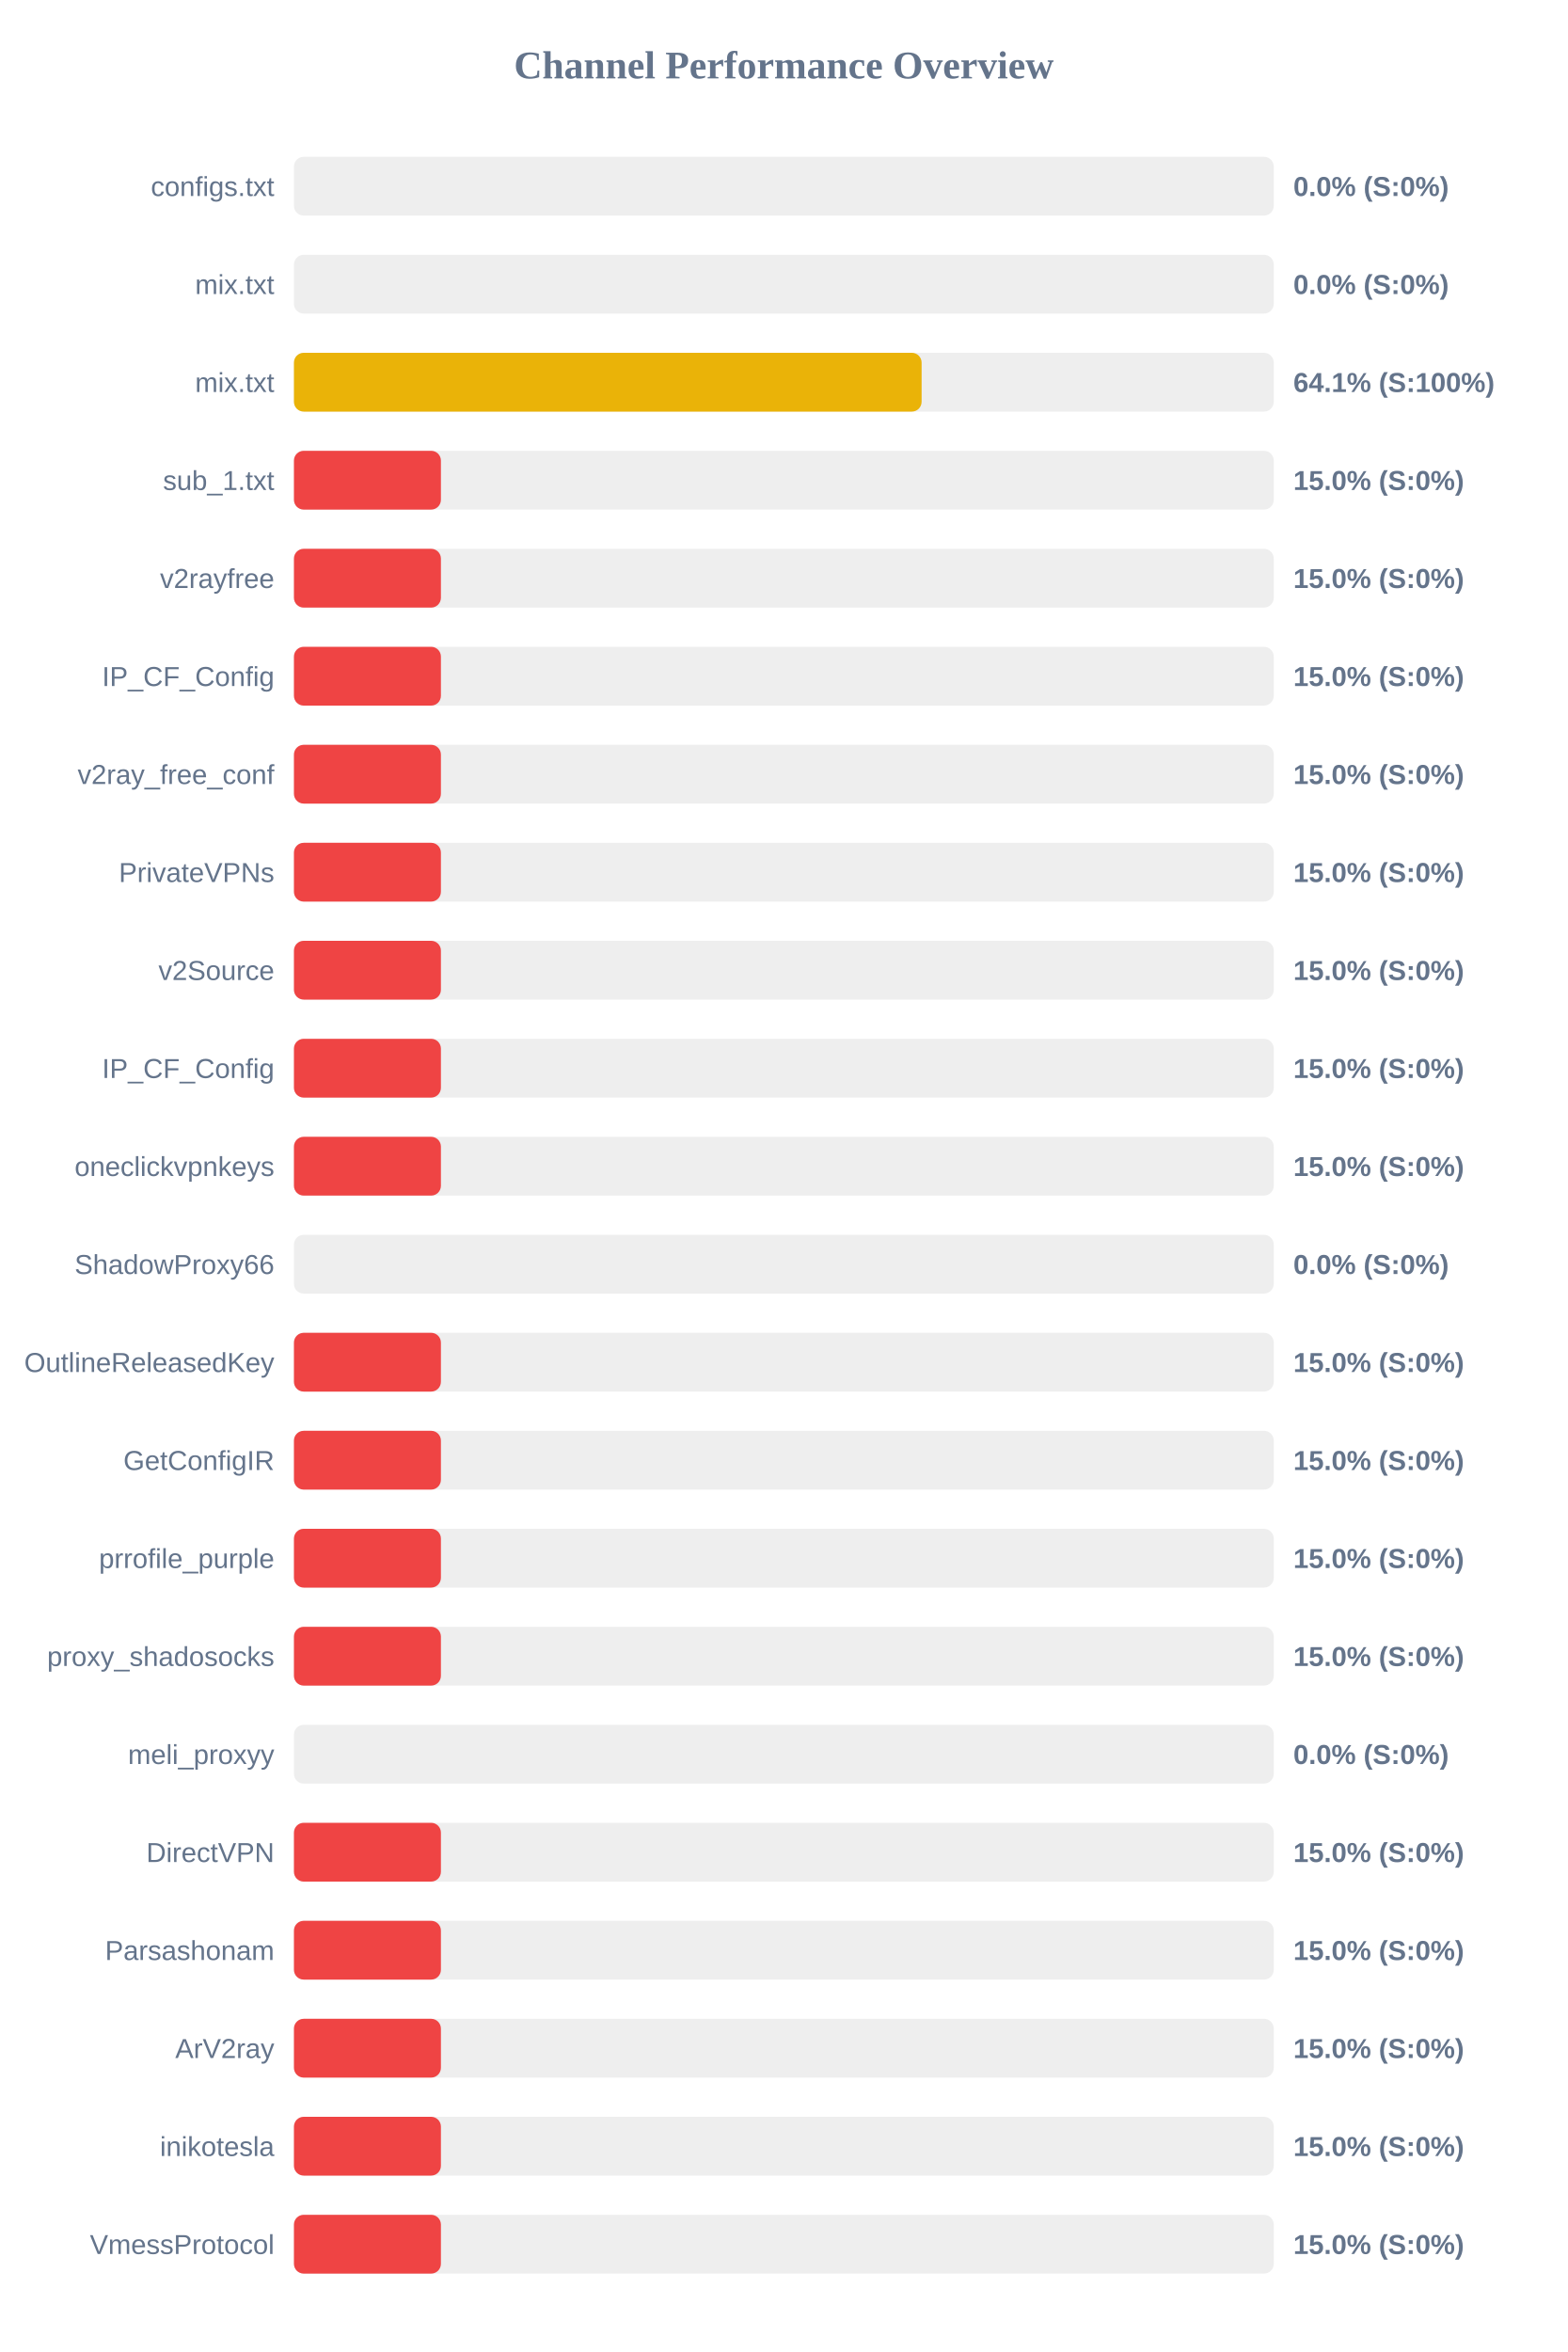
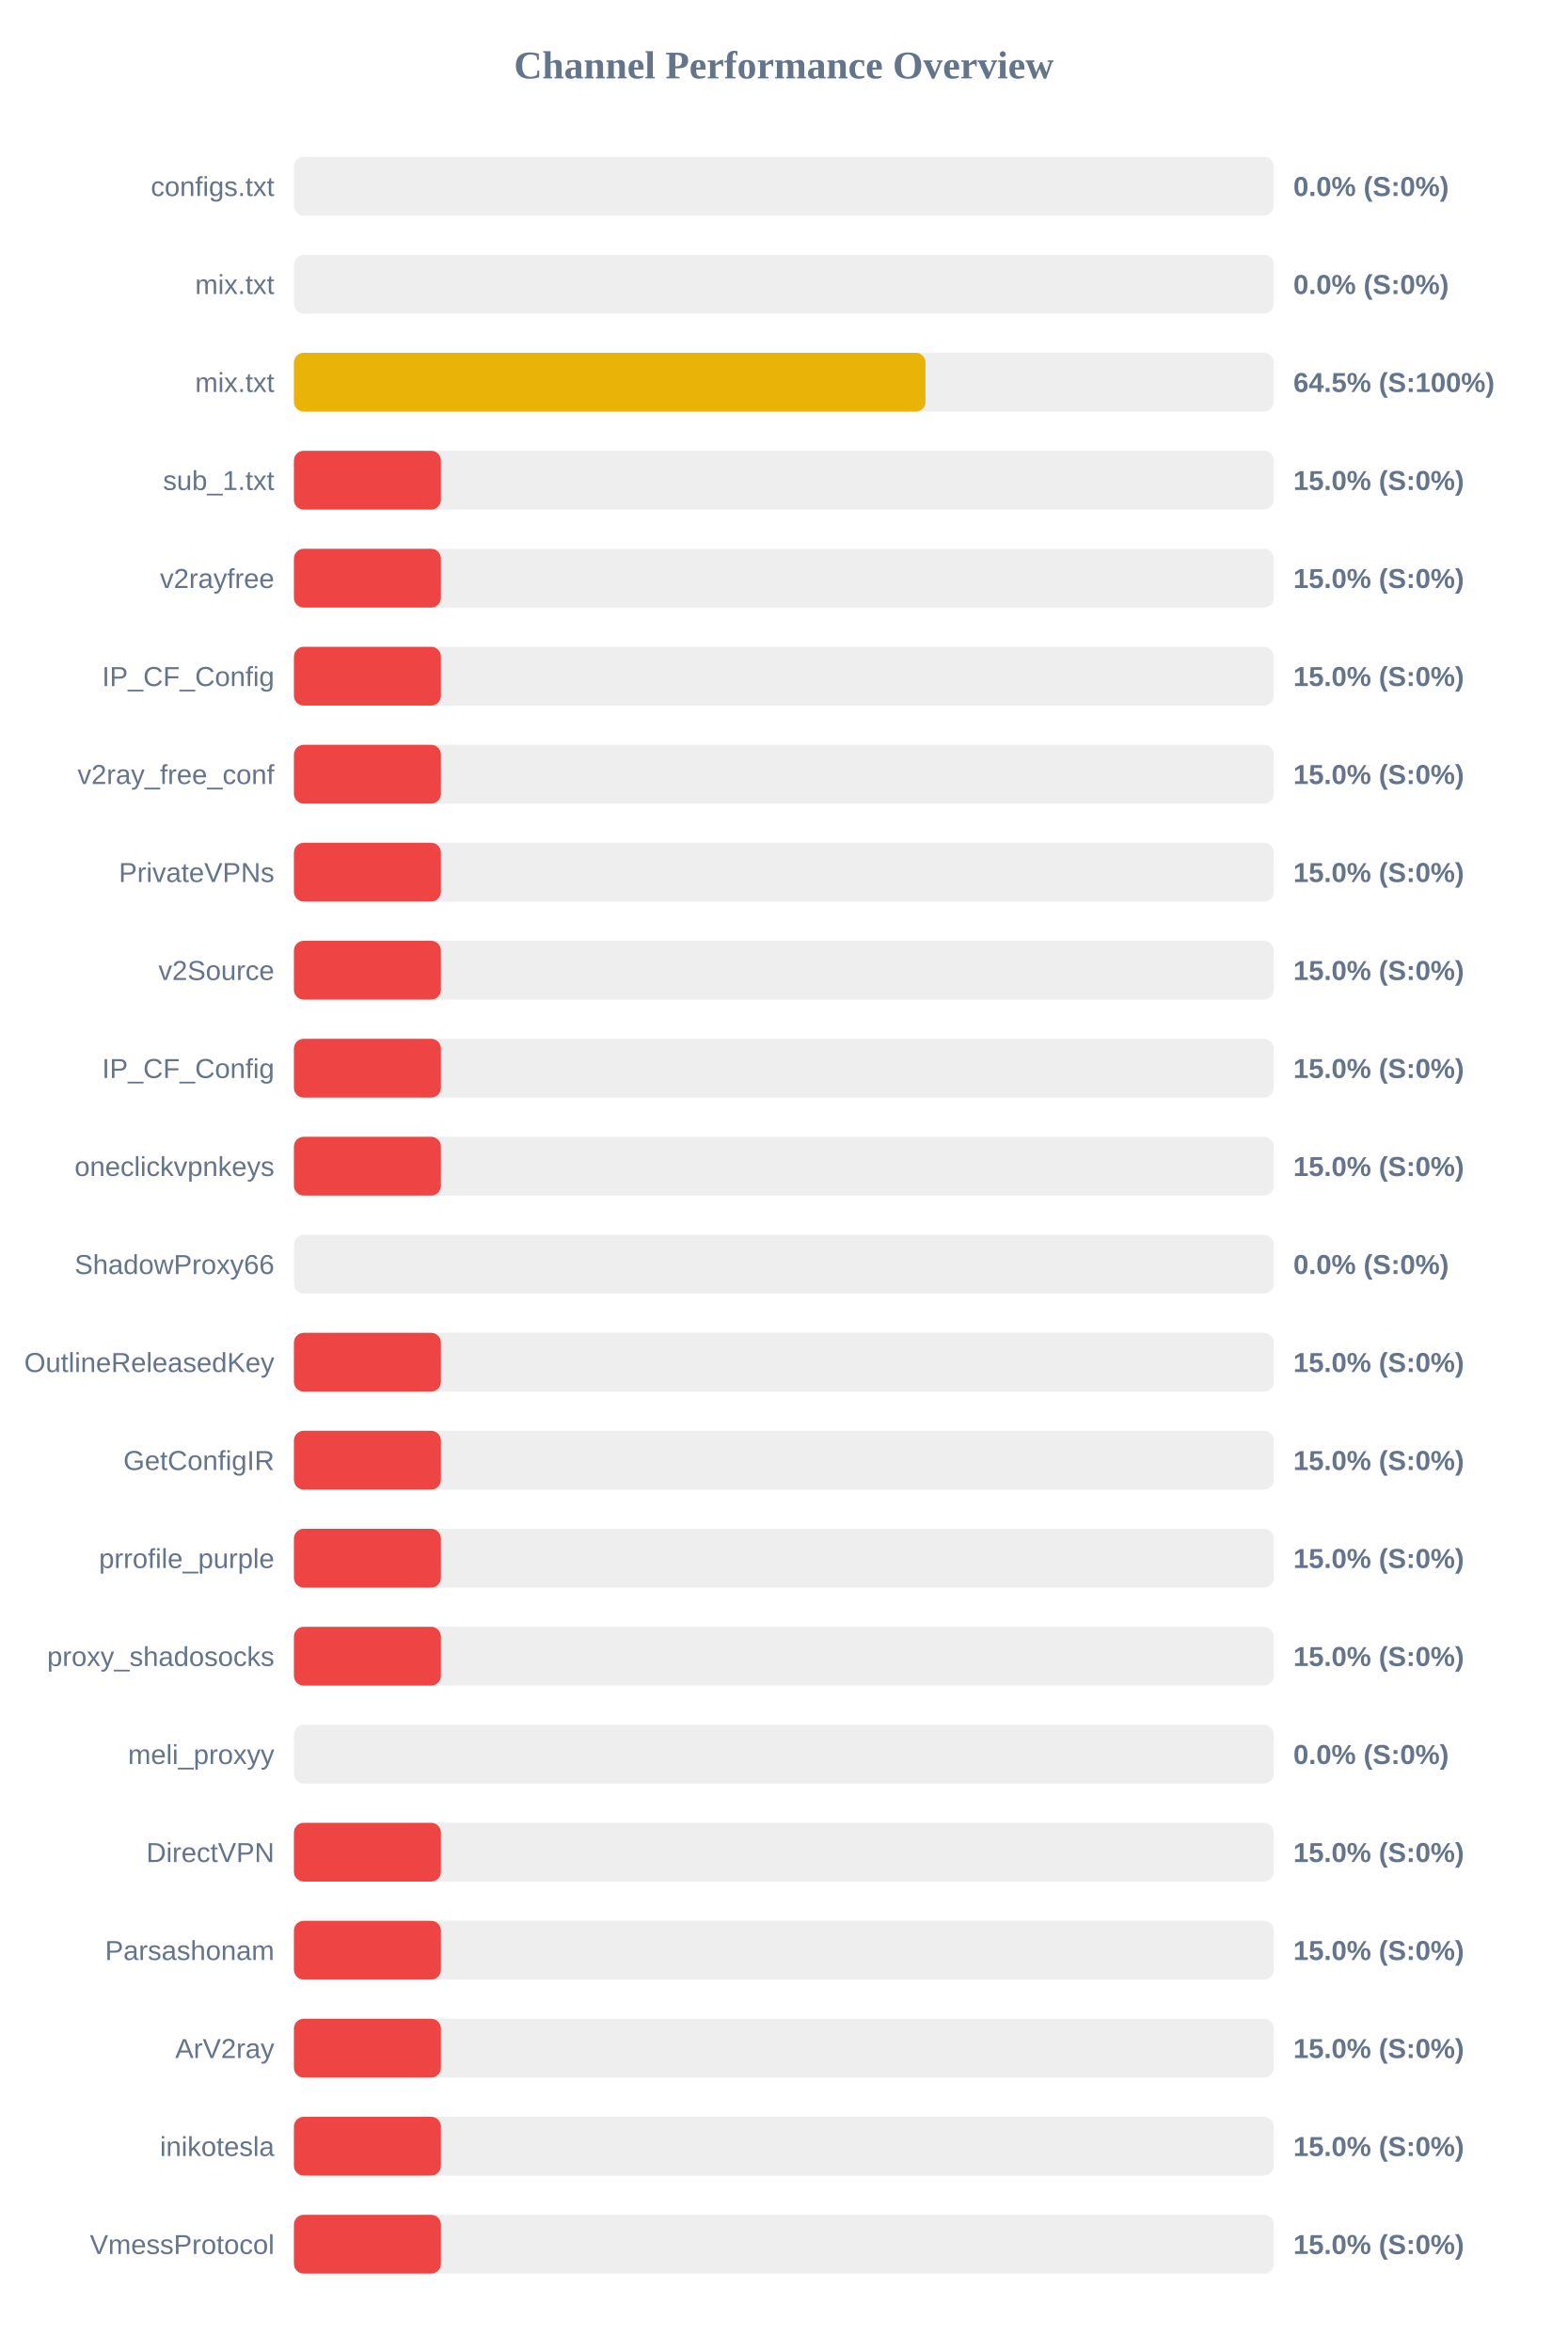
<svg xmlns="http://www.w3.org/2000/svg" width="800" height="1200" version="1.1">
  <style>
        .row { font: 14px Arial; fill: #64748b; }
        .score { font: bold 14px Arial; fill: #64748b; }
    </style>
  <text x="400" y="40" text-anchor="middle" font-size="20px" font-weight="bold" fill="#64748b">Channel Performance Overview</text>
  <rect x="150" y="80" width="500" height="30" fill="#eee" rx="5" />
  <rect x="150" y="80" width="0.0" height="30" fill="#ef4444" rx="5" />
  <text x="140" y="100" text-anchor="end" class="row">configs.txt</text>
  <text x="660" y="100" text-anchor="start" class="score">0.0% (S:0%)</text>
  <rect x="150" y="130" width="500" height="30" fill="#eee" rx="5" />
  <rect x="150" y="130" width="0.0" height="30" fill="#ef4444" rx="5" />
  <text x="140" y="150" text-anchor="end" class="row">mix.txt</text>
  <text x="660" y="150" text-anchor="start" class="score">0.0% (S:0%)</text>
  <rect x="150" y="180" width="500" height="30" fill="#eee" rx="5" />
-   <rect x="150" y="180" width="320.3" height="30" fill="#eab308" rx="5" />
+   <rect x="150" y="180" width="322.3" height="30" fill="#eab308" rx="5" />
  <text x="140" y="200" text-anchor="end" class="row">mix.txt</text>
-   <text x="660" y="200" text-anchor="start" class="score">64.1% (S:100%)</text>
+   <text x="660" y="200" text-anchor="start" class="score">64.5% (S:100%)</text>
  <rect x="150" y="230" width="500" height="30" fill="#eee" rx="5" />
  <rect x="150" y="230" width="75.0" height="30" fill="#ef4444" rx="5" />
  <text x="140" y="250" text-anchor="end" class="row">sub_1.txt</text>
  <text x="660" y="250" text-anchor="start" class="score">15.0% (S:0%)</text>
  <rect x="150" y="280" width="500" height="30" fill="#eee" rx="5" />
  <rect x="150" y="280" width="75.0" height="30" fill="#ef4444" rx="5" />
  <text x="140" y="300" text-anchor="end" class="row">v2rayfree</text>
  <text x="660" y="300" text-anchor="start" class="score">15.0% (S:0%)</text>
  <rect x="150" y="330" width="500" height="30" fill="#eee" rx="5" />
  <rect x="150" y="330" width="75.0" height="30" fill="#ef4444" rx="5" />
  <text x="140" y="350" text-anchor="end" class="row">IP_CF_Config</text>
  <text x="660" y="350" text-anchor="start" class="score">15.0% (S:0%)</text>
  <rect x="150" y="380" width="500" height="30" fill="#eee" rx="5" />
  <rect x="150" y="380" width="75.0" height="30" fill="#ef4444" rx="5" />
  <text x="140" y="400" text-anchor="end" class="row">v2ray_free_conf</text>
  <text x="660" y="400" text-anchor="start" class="score">15.0% (S:0%)</text>
  <rect x="150" y="430" width="500" height="30" fill="#eee" rx="5" />
  <rect x="150" y="430" width="75.0" height="30" fill="#ef4444" rx="5" />
  <text x="140" y="450" text-anchor="end" class="row">PrivateVPNs</text>
  <text x="660" y="450" text-anchor="start" class="score">15.0% (S:0%)</text>
  <rect x="150" y="480" width="500" height="30" fill="#eee" rx="5" />
  <rect x="150" y="480" width="75.0" height="30" fill="#ef4444" rx="5" />
  <text x="140" y="500" text-anchor="end" class="row">v2Source</text>
  <text x="660" y="500" text-anchor="start" class="score">15.0% (S:0%)</text>
  <rect x="150" y="530" width="500" height="30" fill="#eee" rx="5" />
  <rect x="150" y="530" width="75.0" height="30" fill="#ef4444" rx="5" />
  <text x="140" y="550" text-anchor="end" class="row">IP_CF_Config</text>
  <text x="660" y="550" text-anchor="start" class="score">15.0% (S:0%)</text>
  <rect x="150" y="580" width="500" height="30" fill="#eee" rx="5" />
  <rect x="150" y="580" width="75.0" height="30" fill="#ef4444" rx="5" />
  <text x="140" y="600" text-anchor="end" class="row">oneclickvpnkeys</text>
  <text x="660" y="600" text-anchor="start" class="score">15.0% (S:0%)</text>
  <rect x="150" y="630" width="500" height="30" fill="#eee" rx="5" />
  <rect x="150" y="630" width="0.0" height="30" fill="#ef4444" rx="5" />
  <text x="140" y="650" text-anchor="end" class="row">ShadowProxy66</text>
  <text x="660" y="650" text-anchor="start" class="score">0.0% (S:0%)</text>
  <rect x="150" y="680" width="500" height="30" fill="#eee" rx="5" />
  <rect x="150" y="680" width="75.0" height="30" fill="#ef4444" rx="5" />
  <text x="140" y="700" text-anchor="end" class="row">OutlineReleasedKey</text>
  <text x="660" y="700" text-anchor="start" class="score">15.0% (S:0%)</text>
  <rect x="150" y="730" width="500" height="30" fill="#eee" rx="5" />
  <rect x="150" y="730" width="75.0" height="30" fill="#ef4444" rx="5" />
  <text x="140" y="750" text-anchor="end" class="row">GetConfigIR</text>
  <text x="660" y="750" text-anchor="start" class="score">15.0% (S:0%)</text>
  <rect x="150" y="780" width="500" height="30" fill="#eee" rx="5" />
  <rect x="150" y="780" width="75.0" height="30" fill="#ef4444" rx="5" />
  <text x="140" y="800" text-anchor="end" class="row">prrofile_purple</text>
  <text x="660" y="800" text-anchor="start" class="score">15.0% (S:0%)</text>
  <rect x="150" y="830" width="500" height="30" fill="#eee" rx="5" />
  <rect x="150" y="830" width="75.0" height="30" fill="#ef4444" rx="5" />
  <text x="140" y="850" text-anchor="end" class="row">proxy_shadosocks</text>
  <text x="660" y="850" text-anchor="start" class="score">15.0% (S:0%)</text>
  <rect x="150" y="880" width="500" height="30" fill="#eee" rx="5" />
  <rect x="150" y="880" width="0.0" height="30" fill="#ef4444" rx="5" />
  <text x="140" y="900" text-anchor="end" class="row">meli_proxyy</text>
  <text x="660" y="900" text-anchor="start" class="score">0.0% (S:0%)</text>
  <rect x="150" y="930" width="500" height="30" fill="#eee" rx="5" />
  <rect x="150" y="930" width="75.0" height="30" fill="#ef4444" rx="5" />
  <text x="140" y="950" text-anchor="end" class="row">DirectVPN</text>
  <text x="660" y="950" text-anchor="start" class="score">15.0% (S:0%)</text>
  <rect x="150" y="980" width="500" height="30" fill="#eee" rx="5" />
  <rect x="150" y="980" width="75.0" height="30" fill="#ef4444" rx="5" />
  <text x="140" y="1000" text-anchor="end" class="row">Parsashonam</text>
  <text x="660" y="1000" text-anchor="start" class="score">15.0% (S:0%)</text>
  <rect x="150" y="1030" width="500" height="30" fill="#eee" rx="5" />
  <rect x="150" y="1030" width="75.0" height="30" fill="#ef4444" rx="5" />
  <text x="140" y="1050" text-anchor="end" class="row">ArV2ray</text>
  <text x="660" y="1050" text-anchor="start" class="score">15.0% (S:0%)</text>
  <rect x="150" y="1080" width="500" height="30" fill="#eee" rx="5" />
  <rect x="150" y="1080" width="75.0" height="30" fill="#ef4444" rx="5" />
  <text x="140" y="1100" text-anchor="end" class="row">inikotesla</text>
  <text x="660" y="1100" text-anchor="start" class="score">15.0% (S:0%)</text>
  <rect x="150" y="1130" width="500" height="30" fill="#eee" rx="5" />
  <rect x="150" y="1130" width="75.0" height="30" fill="#ef4444" rx="5" />
  <text x="140" y="1150" text-anchor="end" class="row">VmessProtocol</text>
  <text x="660" y="1150" text-anchor="start" class="score">15.0% (S:0%)</text>
</svg>
